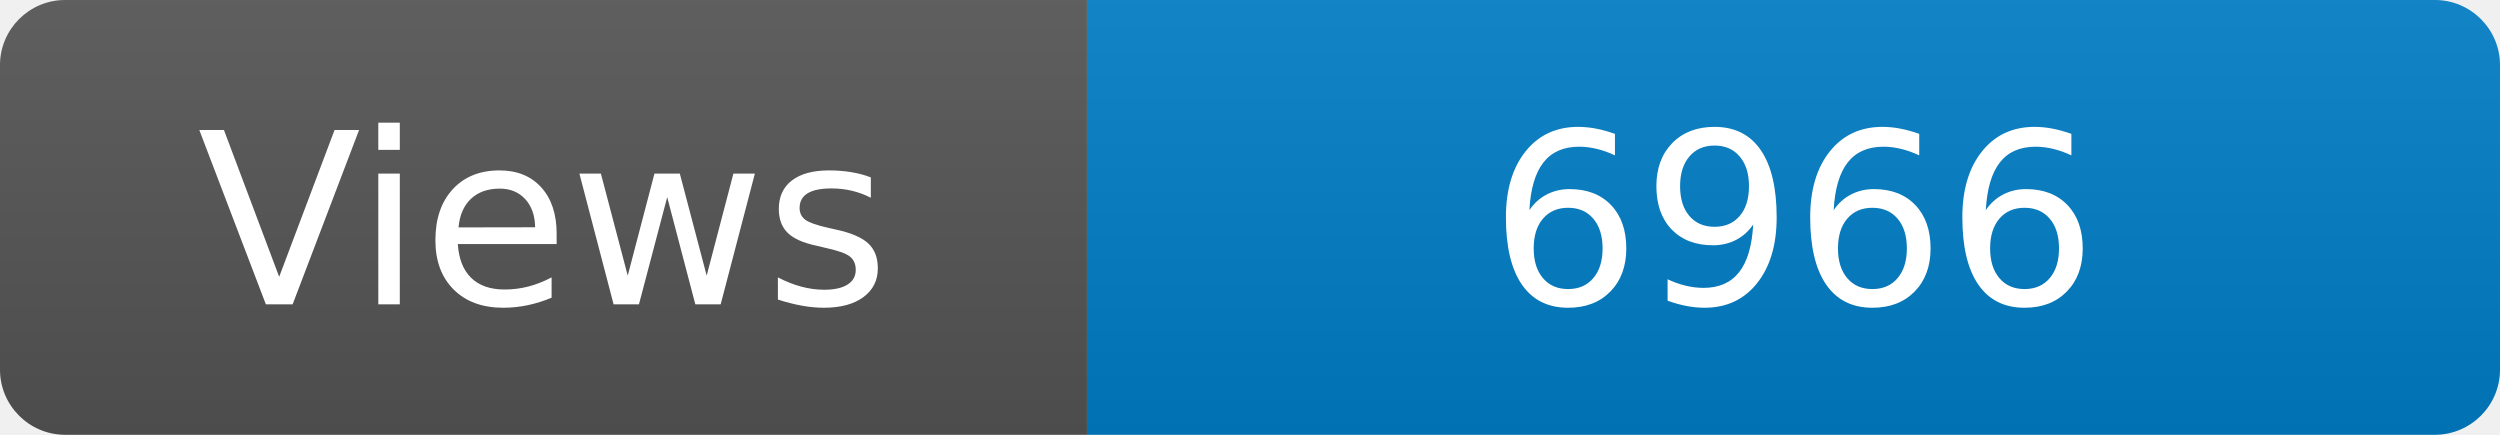
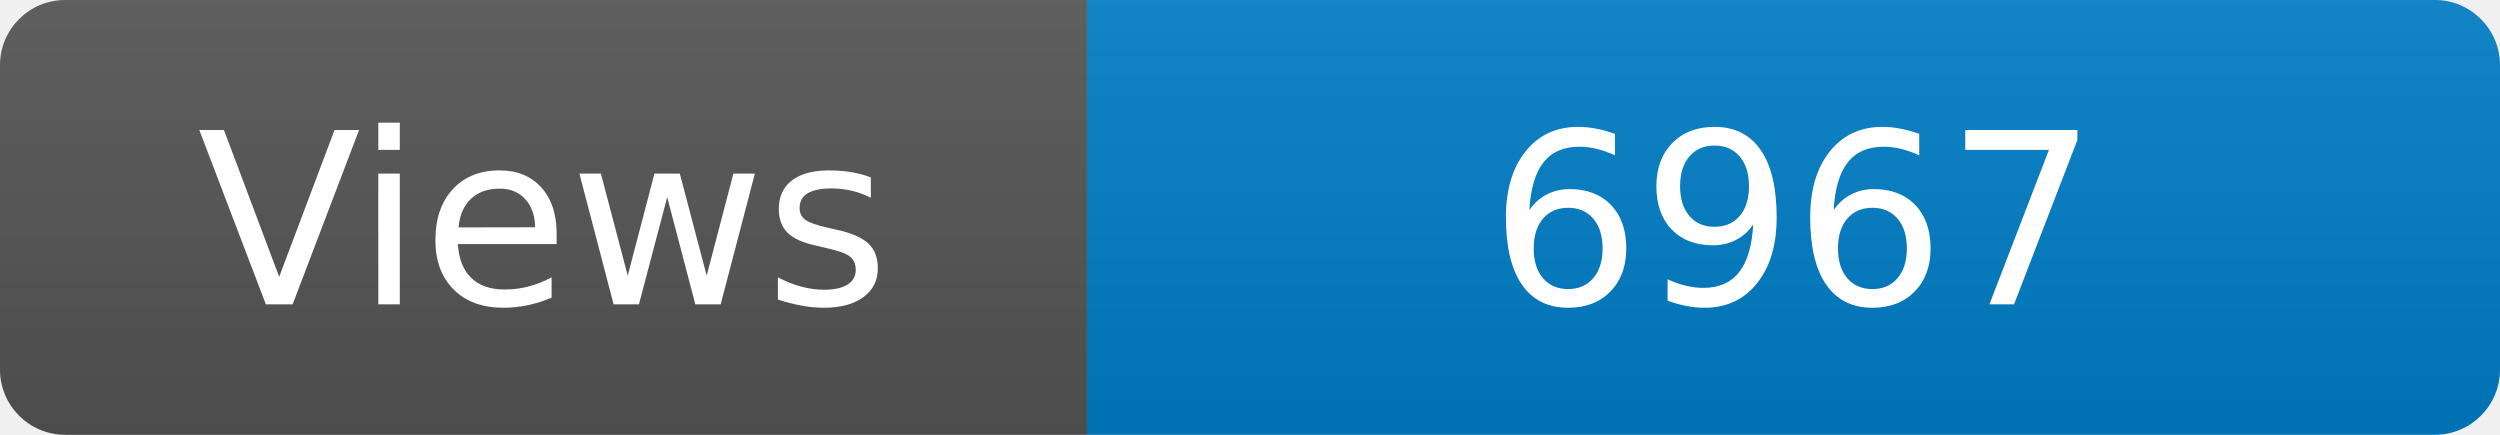
<svg xmlns="http://www.w3.org/2000/svg" width="115" height="20" role="img" aria-label="Maintained?: yes">
  <linearGradient id="s" x2="0" y2="100%">
    <stop offset="0" stop-color="#bbb" stop-opacity=".1" />
    <stop offset="1" stop-opacity=".1" />
  </linearGradient>
  <clipPath id="r">
    <rect width="115" height="20" rx="3" fill="#fff" />
  </clipPath>
  <g clip-path="url(#r)">
    <rect width="50" height="20" fill="#555" />
    <rect x="50" width="160" height="20" fill="#007ec6" />
    <rect width="115" height="20" fill="url(#s)" />
  </g>
  <g fill="#fff" text-anchor="middle" font-family="Verdana,Geneva,DejaVu Sans,sans-serif" font-size="110">
    <text x="250" y="140" transform="scale(.1)" fill="#fff">Views</text>
-     <text x="825" y="140" transform="scale(.1)" fill="#fff">6966</text>
+     <text x="825" y="140" transform="scale(.1)" fill="#fff">6967</text>
  </g>
</svg>
